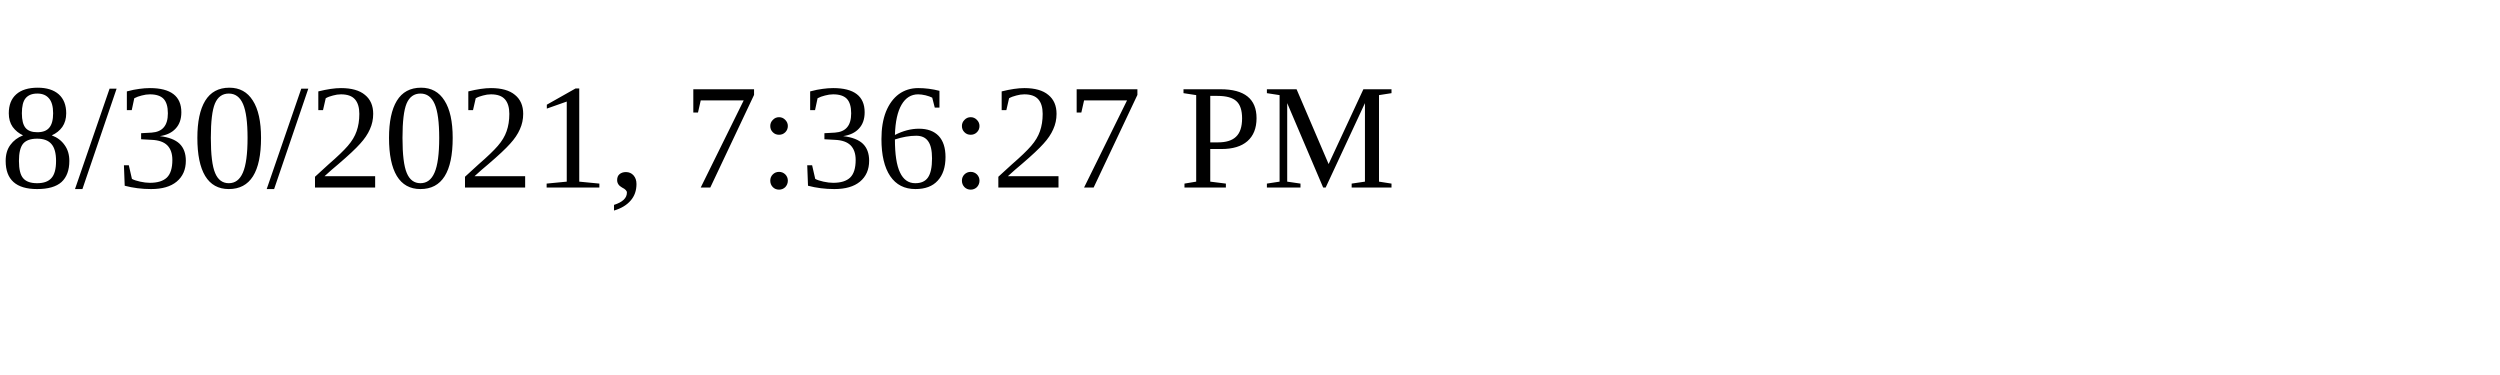
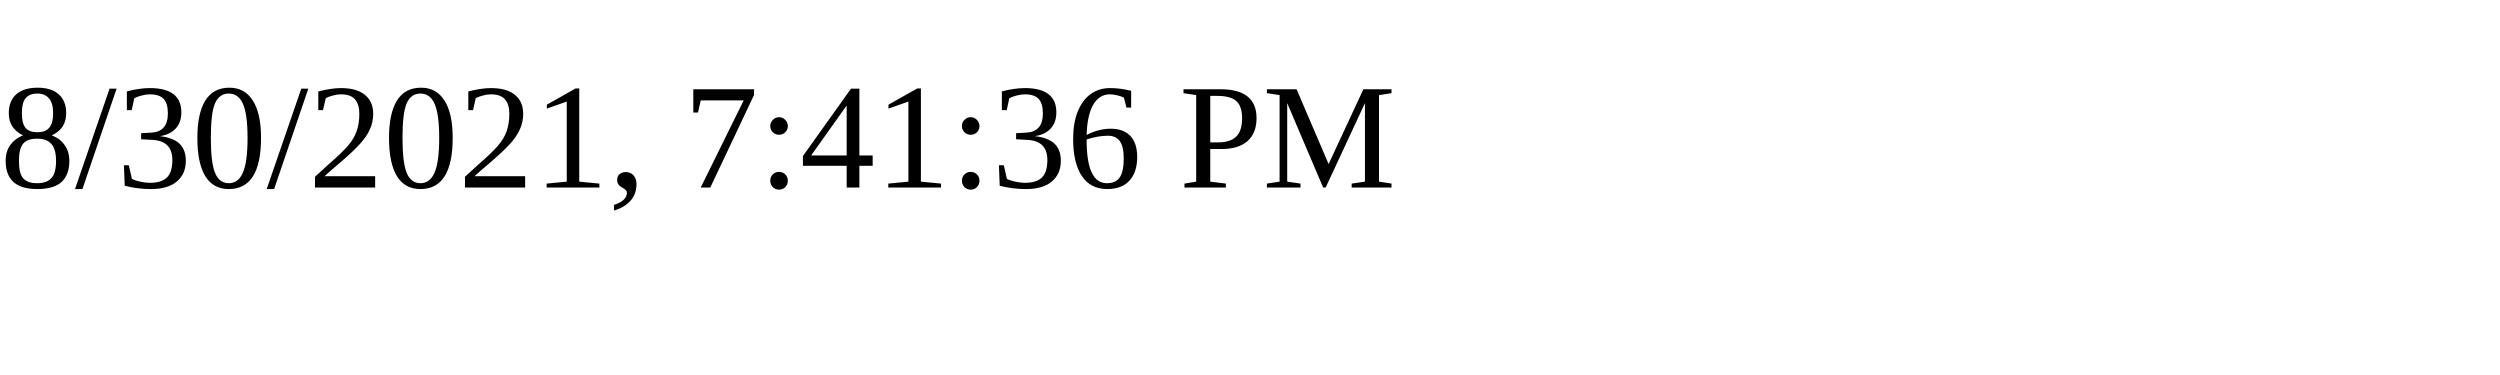
<svg xmlns="http://www.w3.org/2000/svg" height="30" width="200">
-   <text x="0" y="15">8/30/2021, 7:36:27 PM</text>
+   <text x="0" y="15">8/30/2021, 7:41:36 PM</text>
</svg>
